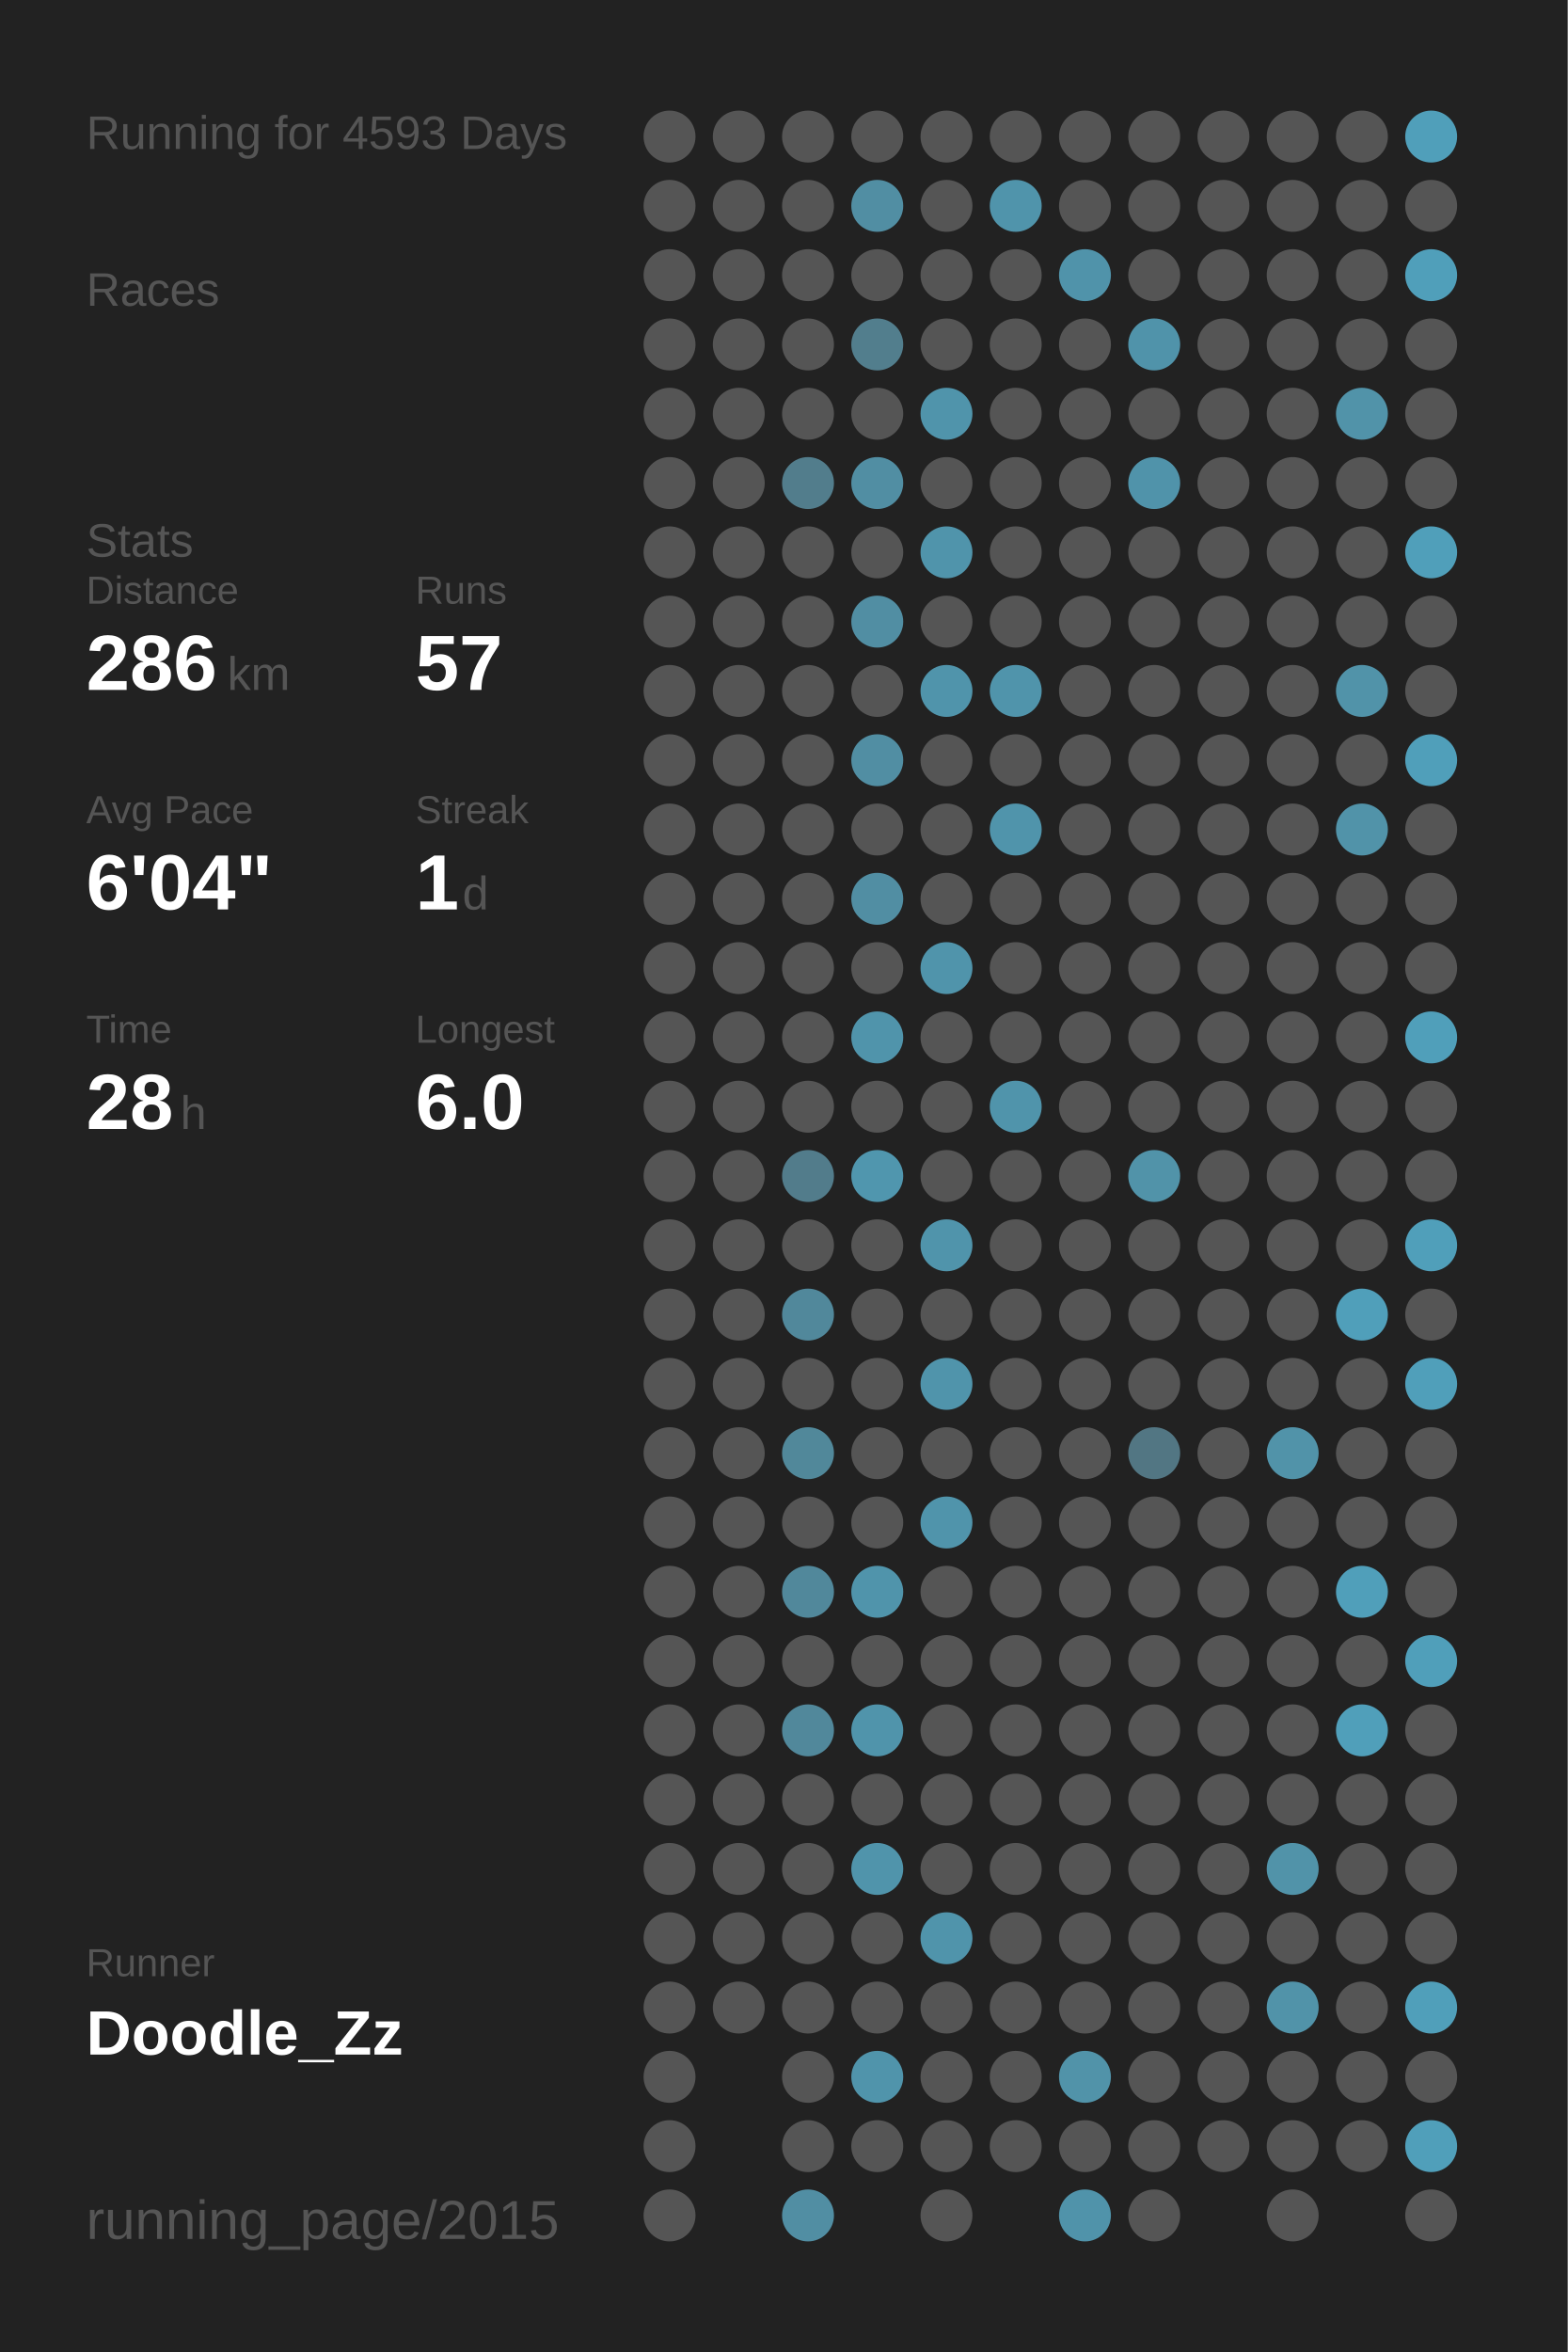
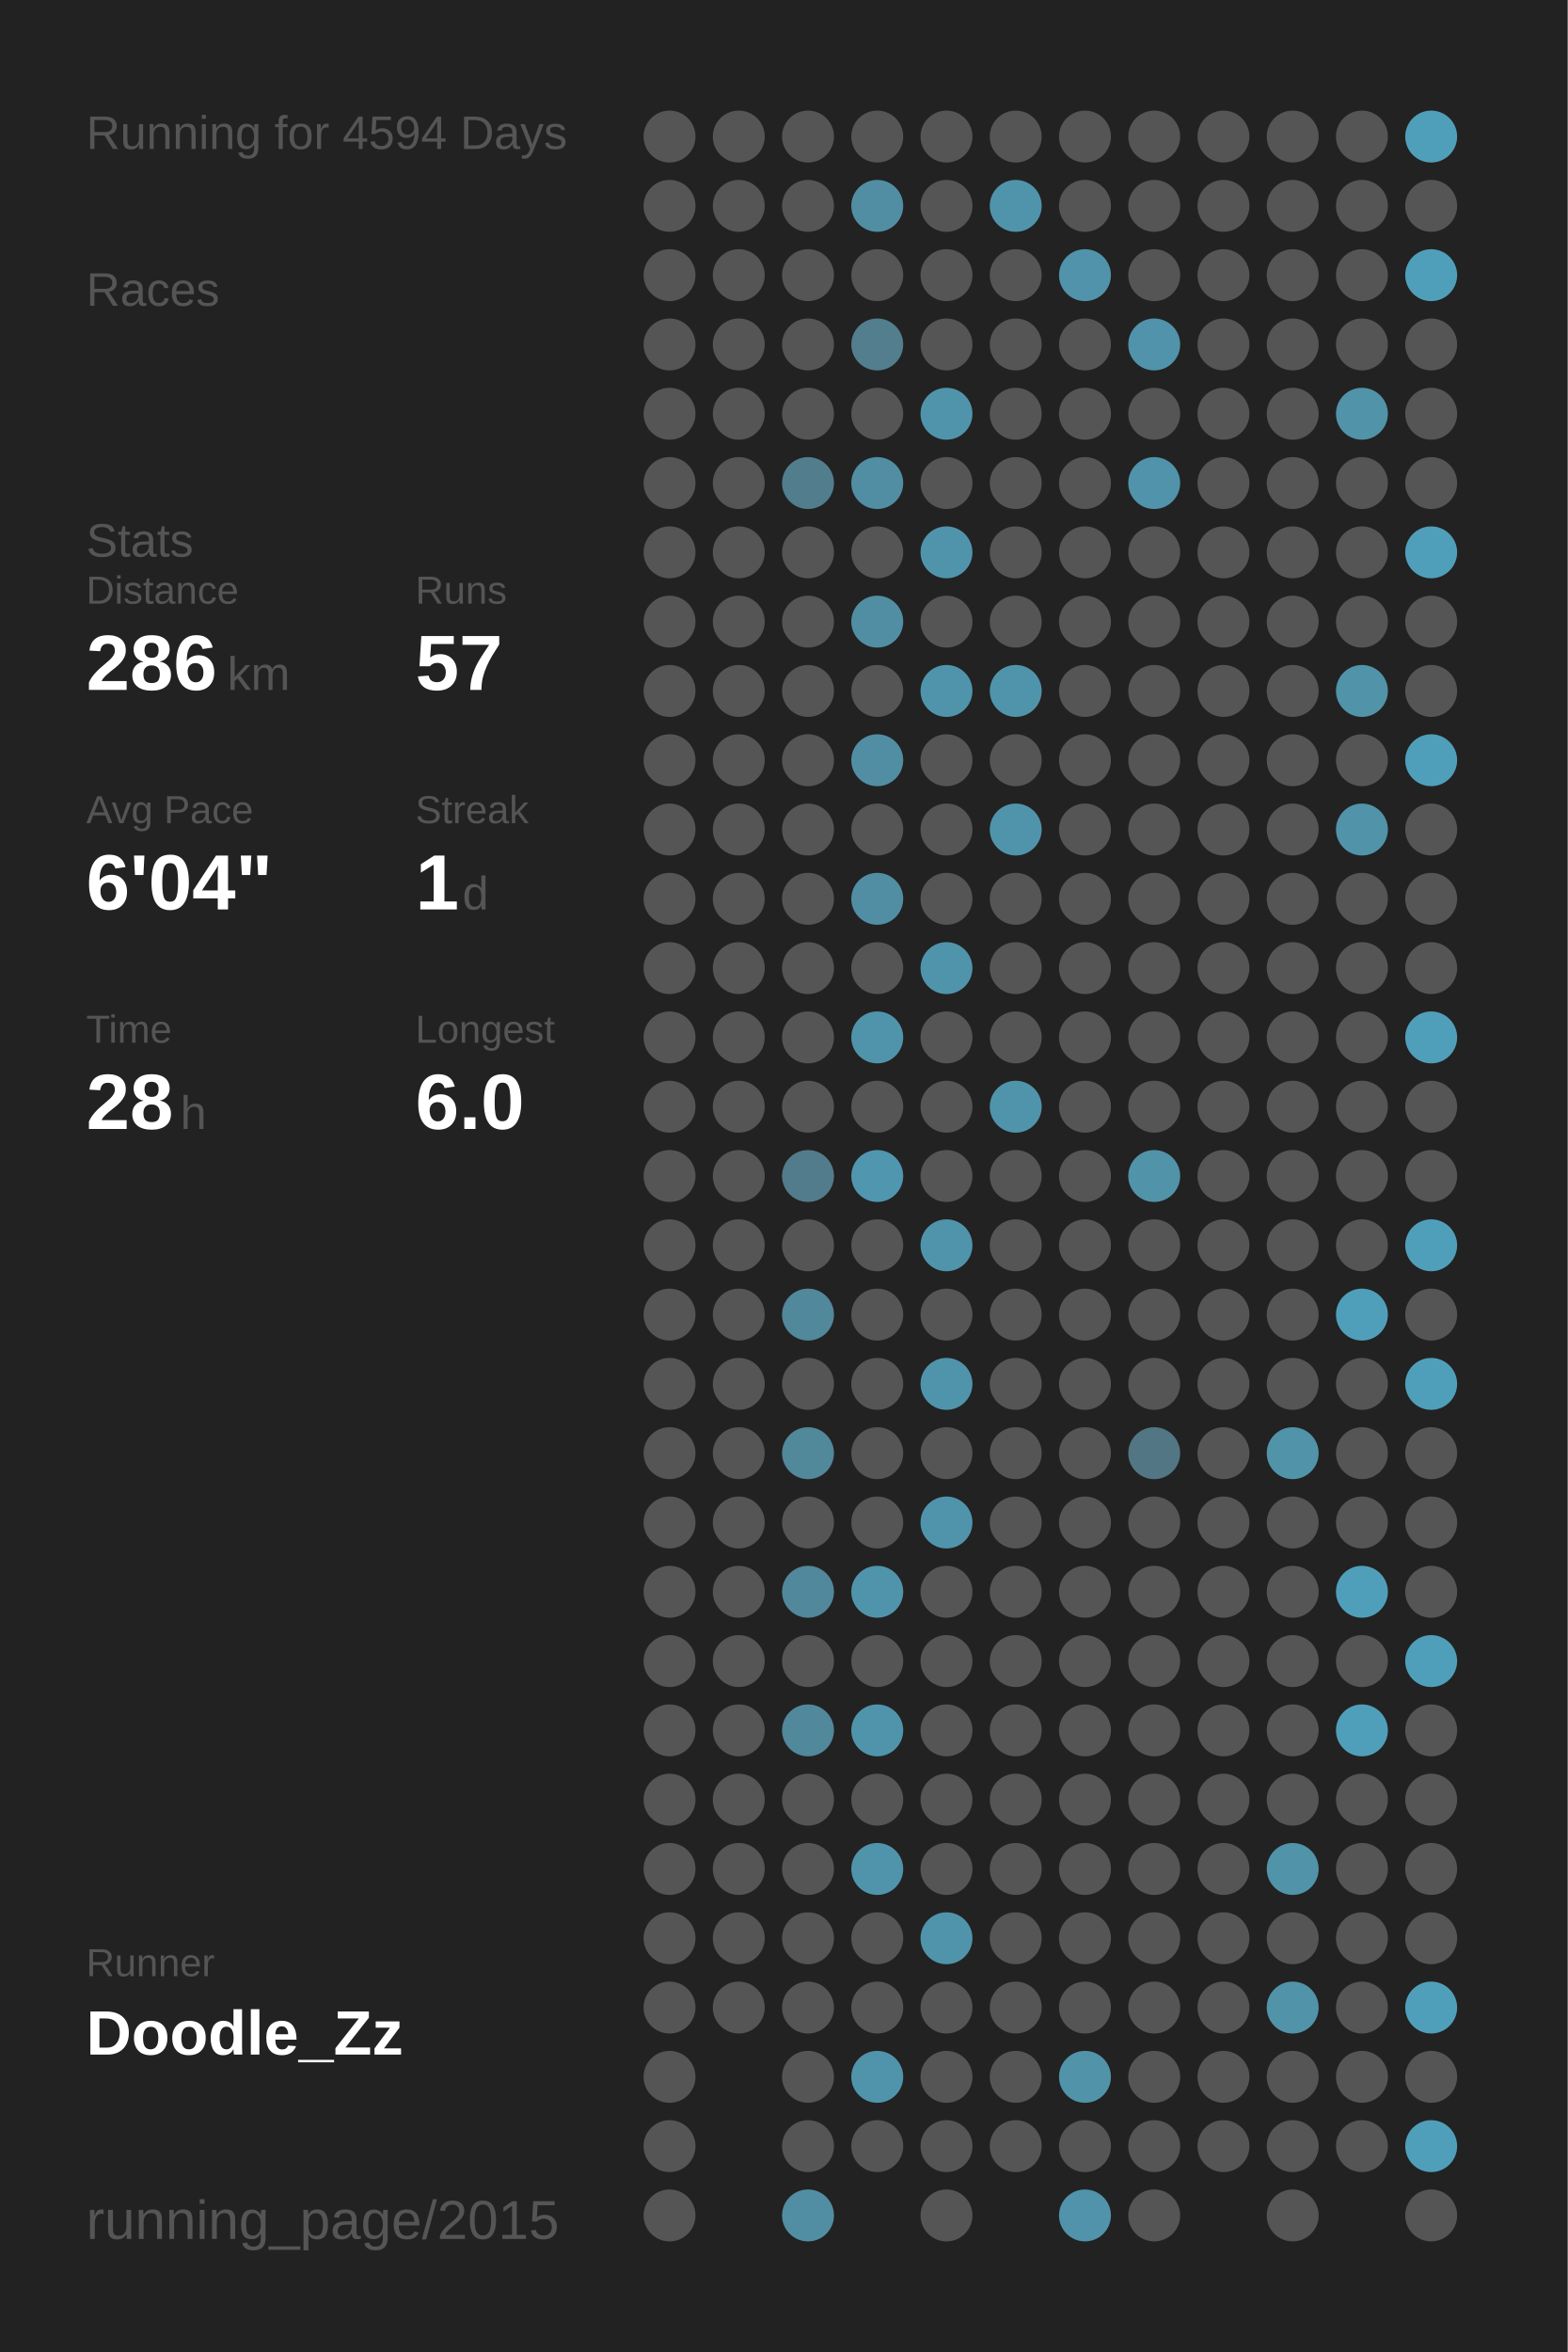
<svg xmlns="http://www.w3.org/2000/svg" baseProfile="full" height="300mm" version="1.1" viewBox="0,0,200,300" width="200mm">
  <defs />
  <rect fill="#222222" height="300" width="200" x="0" y="0" />
-   <text fill="#555555" style="font-size:6px; font-family:Arial;" x="11" y="19">Running for 4593 Days</text>
+   <text fill="#555555" style="font-size:6px; font-family:Arial;" x="11" y="19">Running for 4594 Days</text>
  <text fill="#555555" style="font-size:6px; font-family:Arial;" x="11" y="39">Races</text>
  <text fill="#555555" style="font-size:6px; font-family:Arial;" x="11" y="71">Stats</text>
  <text fill="#555555" style="font-size:5px; font-family:Arial;" x="11" y="77">Distance</text>
  <text fill="#FFFFFF" style="font-size:10px; font-family:Arial; font-weight:bold;" x="11" y="88">286</text>
  <text fill="#555555" style="font-size:6px; font-family:Arial;" x="29" y="88">km</text>
  <text fill="#555555" style="font-size:5px; font-family:Arial;" x="53" y="77">Runs</text>
  <text fill="#FFFFFF" style="font-size:10px; font-family:Arial; font-weight:bold;" x="53" y="88">57</text>
  <text fill="#555555" style="font-size:5px; font-family:Arial;" x="11" y="105">Avg Pace</text>
  <text fill="#FFFFFF" style="font-size:10px; font-family:Arial; font-weight:bold;" x="11" y="116">6'04"</text>
  <text fill="#555555" style="font-size:5px; font-family:Arial;" x="53" y="105">Streak</text>
  <text fill="#FFFFFF" style="font-size:10px; font-family:Arial; font-weight:bold;" x="53" y="116">1</text>
  <text fill="#555555" style="font-size:6px; font-family:Arial;" x="59" y="116">d</text>
  <text fill="#555555" style="font-size:5px; font-family:Arial;" x="11" y="133">Time</text>
  <text fill="#FFFFFF" style="font-size:10px; font-family:Arial; font-weight:bold;" x="11" y="144">28</text>
  <text fill="#555555" style="font-size:6px; font-family:Arial;" x="23" y="144">h</text>
  <text fill="#555555" style="font-size:5px; font-family:Arial;" x="53" y="133">Longest</text>
  <text fill="#FFFFFF" style="font-size:10px; font-family:Arial; font-weight:bold;" x="53" y="144">6.0</text>
  <text fill="#555555" style="font-size:5px; font-family:Arial;" x="11" y="252.065">Runner</text>
  <text fill="#FFFFFF" style="font-size:8px; font-family:Arial; font-weight:bold;" x="11" y="262.065">Doodle_Zz</text>
  <text fill="#555555" style="font-size:7px; font-family:Arial;" x="11" y="285.581">running_page/2015</text>
  <circle cx="85.417" cy="17.419" fill="#555555" r="3.312" />
  <circle cx="85.417" cy="26.258" fill="#555555" r="3.312" />
  <circle cx="85.417" cy="35.097" fill="#555555" r="3.312" />
  <circle cx="85.417" cy="43.935" fill="#555555" r="3.312" />
  <circle cx="85.417" cy="52.774" fill="#555555" r="3.312" />
  <circle cx="85.417" cy="61.613" fill="#555555" r="3.312" />
  <circle cx="85.417" cy="70.452" fill="#555555" r="3.312" />
  <circle cx="85.417" cy="79.29" fill="#555555" r="3.312" />
  <circle cx="85.417" cy="88.129" fill="#555555" r="3.312" />
  <circle cx="85.417" cy="96.968" fill="#555555" r="3.312" />
  <circle cx="85.417" cy="105.806" fill="#555555" r="3.312" />
  <circle cx="85.417" cy="114.645" fill="#555555" r="3.312" />
  <circle cx="85.417" cy="123.484" fill="#555555" r="3.312" />
  <circle cx="85.417" cy="132.323" fill="#555555" r="3.312" />
  <circle cx="85.417" cy="141.161" fill="#555555" r="3.312" />
  <circle cx="85.417" cy="150" fill="#555555" r="3.312" />
  <circle cx="85.417" cy="158.839" fill="#555555" r="3.312" />
  <circle cx="85.417" cy="167.677" fill="#555555" r="3.312" />
  <circle cx="85.417" cy="176.516" fill="#555555" r="3.312" />
  <circle cx="85.417" cy="185.355" fill="#555555" r="3.312" />
  <circle cx="85.417" cy="194.194" fill="#555555" r="3.312" />
  <circle cx="85.417" cy="203.032" fill="#555555" r="3.312" />
  <circle cx="85.417" cy="211.871" fill="#555555" r="3.312" />
  <circle cx="85.417" cy="220.71" fill="#555555" r="3.312" />
  <circle cx="85.417" cy="229.548" fill="#555555" r="3.312" />
  <circle cx="85.417" cy="238.387" fill="#555555" r="3.312" />
  <circle cx="85.417" cy="247.226" fill="#555555" r="3.312" />
  <circle cx="85.417" cy="256.065" fill="#555555" r="3.312" />
  <circle cx="85.417" cy="264.903" fill="#555555" r="3.312" />
  <circle cx="85.417" cy="273.742" fill="#555555" r="3.312" />
  <circle cx="85.417" cy="282.581" fill="#555555" r="3.312" />
  <circle cx="94.25" cy="17.419" fill="#555555" r="3.312" />
  <circle cx="94.25" cy="26.258" fill="#555555" r="3.312" />
  <circle cx="94.25" cy="35.097" fill="#555555" r="3.312" />
  <circle cx="94.25" cy="43.935" fill="#555555" r="3.312" />
  <circle cx="94.25" cy="52.774" fill="#555555" r="3.312" />
  <circle cx="94.25" cy="61.613" fill="#555555" r="3.312" />
  <circle cx="94.25" cy="70.452" fill="#555555" r="3.312" />
  <circle cx="94.25" cy="79.29" fill="#555555" r="3.312" />
  <circle cx="94.25" cy="88.129" fill="#555555" r="3.312" />
  <circle cx="94.25" cy="96.968" fill="#555555" r="3.312" />
  <circle cx="94.25" cy="105.806" fill="#555555" r="3.312" />
  <circle cx="94.25" cy="114.645" fill="#555555" r="3.312" />
  <circle cx="94.25" cy="123.484" fill="#555555" r="3.312" />
  <circle cx="94.25" cy="132.323" fill="#555555" r="3.312" />
  <circle cx="94.25" cy="141.161" fill="#555555" r="3.312" />
  <circle cx="94.25" cy="150" fill="#555555" r="3.312" />
  <circle cx="94.25" cy="158.839" fill="#555555" r="3.312" />
  <circle cx="94.25" cy="167.677" fill="#555555" r="3.312" />
  <circle cx="94.25" cy="176.516" fill="#555555" r="3.312" />
  <circle cx="94.25" cy="185.355" fill="#555555" r="3.312" />
  <circle cx="94.25" cy="194.194" fill="#555555" r="3.312" />
  <circle cx="94.25" cy="203.032" fill="#555555" r="3.312" />
  <circle cx="94.25" cy="211.871" fill="#555555" r="3.312" />
  <circle cx="94.25" cy="220.71" fill="#555555" r="3.312" />
  <circle cx="94.25" cy="229.548" fill="#555555" r="3.312" />
  <circle cx="94.25" cy="238.387" fill="#555555" r="3.312" />
  <circle cx="94.25" cy="247.226" fill="#555555" r="3.312" />
  <circle cx="94.25" cy="256.065" fill="#555555" r="3.312" />
  <circle cx="103.083" cy="17.419" fill="#555555" r="3.312" />
  <circle cx="103.083" cy="26.258" fill="#555555" r="3.312" />
  <circle cx="103.083" cy="35.097" fill="#555555" r="3.312" />
  <circle cx="103.083" cy="43.935" fill="#555555" r="3.312" />
  <circle cx="103.083" cy="52.774" fill="#555555" r="3.312" />
  <circle cx="103.083" cy="61.613" fill="#527d8c" r="3.312" />
  <circle cx="103.083" cy="70.452" fill="#555555" r="3.312" />
  <circle cx="103.083" cy="79.29" fill="#555555" r="3.312" />
  <circle cx="103.083" cy="88.129" fill="#555555" r="3.312" />
  <circle cx="103.083" cy="96.968" fill="#555555" r="3.312" />
  <circle cx="103.083" cy="105.806" fill="#555555" r="3.312" />
  <circle cx="103.083" cy="114.645" fill="#555555" r="3.312" />
  <circle cx="103.083" cy="123.484" fill="#555555" r="3.312" />
  <circle cx="103.083" cy="132.323" fill="#555555" r="3.312" />
  <circle cx="103.083" cy="141.161" fill="#555555" r="3.312" />
  <circle cx="103.083" cy="150" fill="#527c8b" r="3.312" />
  <circle cx="103.083" cy="158.839" fill="#555555" r="3.312" />
  <circle cx="103.083" cy="167.677" fill="#51889b" r="3.312" />
  <circle cx="103.083" cy="176.516" fill="#555555" r="3.312" />
  <circle cx="103.083" cy="185.355" fill="#51889a" r="3.312" />
  <circle cx="103.083" cy="194.194" fill="#555555" r="3.312" />
  <circle cx="103.083" cy="203.032" fill="#51889b" r="3.312" />
  <circle cx="103.083" cy="211.871" fill="#555555" r="3.312" />
  <circle cx="103.083" cy="220.71" fill="#51889b" r="3.312" />
  <circle cx="103.083" cy="229.548" fill="#555555" r="3.312" />
  <circle cx="103.083" cy="238.387" fill="#555555" r="3.312" />
  <circle cx="103.083" cy="247.226" fill="#555555" r="3.312" />
  <circle cx="103.083" cy="256.065" fill="#555555" r="3.312" />
  <circle cx="103.083" cy="264.903" fill="#555555" r="3.312" />
  <circle cx="103.083" cy="273.742" fill="#555555" r="3.312" />
  <circle cx="103.083" cy="282.581" fill="#518ea3" r="3.312" />
  <circle cx="111.917" cy="17.419" fill="#555555" r="3.312" />
  <circle cx="111.917" cy="26.258" fill="#518ea3" r="3.312" />
  <circle cx="111.917" cy="35.097" fill="#555555" r="3.312" />
  <circle cx="111.917" cy="43.935" fill="#527e8d" r="3.312" />
  <circle cx="111.917" cy="52.774" fill="#555555" r="3.312" />
  <circle cx="111.917" cy="61.613" fill="#518ea3" r="3.312" />
  <circle cx="111.917" cy="70.452" fill="#555555" r="3.312" />
  <circle cx="111.917" cy="79.29" fill="#518ea3" r="3.312" />
  <circle cx="111.917" cy="88.129" fill="#555555" r="3.312" />
  <circle cx="111.917" cy="96.968" fill="#518ea3" r="3.312" />
  <circle cx="111.917" cy="105.806" fill="#555555" r="3.312" />
  <circle cx="111.917" cy="114.645" fill="#518ea3" r="3.312" />
  <circle cx="111.917" cy="123.484" fill="#555555" r="3.312" />
  <circle cx="111.917" cy="132.323" fill="#5094ab" r="3.312" />
  <circle cx="111.917" cy="141.161" fill="#555555" r="3.312" />
  <circle cx="111.917" cy="150" fill="#5096ae" r="3.312" />
  <circle cx="111.917" cy="158.839" fill="#555555" r="3.312" />
  <circle cx="111.917" cy="167.677" fill="#555555" r="3.312" />
  <circle cx="111.917" cy="176.516" fill="#555555" r="3.312" />
  <circle cx="111.917" cy="185.355" fill="#555555" r="3.312" />
  <circle cx="111.917" cy="194.194" fill="#555555" r="3.312" />
  <circle cx="111.917" cy="203.032" fill="#5094ab" r="3.312" />
  <circle cx="111.917" cy="211.871" fill="#555555" r="3.312" />
  <circle cx="111.917" cy="220.71" fill="#5094ab" r="3.312" />
  <circle cx="111.917" cy="229.548" fill="#555555" r="3.312" />
  <circle cx="111.917" cy="238.387" fill="#5094ab" r="3.312" />
  <circle cx="111.917" cy="247.226" fill="#555555" r="3.312" />
  <circle cx="111.917" cy="256.065" fill="#555555" r="3.312" />
  <circle cx="111.917" cy="264.903" fill="#5094ab" r="3.312" />
  <circle cx="111.917" cy="273.742" fill="#555555" r="3.312" />
  <circle cx="120.75" cy="17.419" fill="#555555" r="3.312" />
  <circle cx="120.75" cy="26.258" fill="#555555" r="3.312" />
  <circle cx="120.75" cy="35.097" fill="#555555" r="3.312" />
  <circle cx="120.75" cy="43.935" fill="#555555" r="3.312" />
  <circle cx="120.75" cy="52.774" fill="#5094ab" r="3.312" />
  <circle cx="120.75" cy="61.613" fill="#555555" r="3.312" />
  <circle cx="120.75" cy="70.452" fill="#5094ab" r="3.312" />
  <circle cx="120.75" cy="79.29" fill="#555555" r="3.312" />
  <circle cx="120.75" cy="88.129" fill="#5094ab" r="3.312" />
  <circle cx="120.75" cy="96.968" fill="#555555" r="3.312" />
  <circle cx="120.75" cy="105.806" fill="#555555" r="3.312" />
  <circle cx="120.75" cy="114.645" fill="#555555" r="3.312" />
  <circle cx="120.75" cy="123.484" fill="#5094ab" r="3.312" />
  <circle cx="120.75" cy="132.323" fill="#555555" r="3.312" />
  <circle cx="120.75" cy="141.161" fill="#555555" r="3.312" />
  <circle cx="120.75" cy="150" fill="#555555" r="3.312" />
  <circle cx="120.75" cy="158.839" fill="#5094ab" r="3.312" />
  <circle cx="120.75" cy="167.677" fill="#555555" r="3.312" />
  <circle cx="120.75" cy="176.516" fill="#5094ab" r="3.312" />
  <circle cx="120.75" cy="185.355" fill="#555555" r="3.312" />
  <circle cx="120.75" cy="194.194" fill="#5094ab" r="3.312" />
  <circle cx="120.75" cy="203.032" fill="#555555" r="3.312" />
  <circle cx="120.75" cy="211.871" fill="#555555" r="3.312" />
  <circle cx="120.75" cy="220.71" fill="#555555" r="3.312" />
  <circle cx="120.75" cy="229.548" fill="#555555" r="3.312" />
  <circle cx="120.75" cy="238.387" fill="#555555" r="3.312" />
  <circle cx="120.75" cy="247.226" fill="#5094ab" r="3.312" />
  <circle cx="120.75" cy="256.065" fill="#555555" r="3.312" />
  <circle cx="120.75" cy="264.903" fill="#555555" r="3.312" />
  <circle cx="120.75" cy="273.742" fill="#555555" r="3.312" />
  <circle cx="120.75" cy="282.581" fill="#555555" r="3.312" />
  <circle cx="129.583" cy="17.419" fill="#555555" r="3.312" />
  <circle cx="129.583" cy="26.258" fill="#5094ab" r="3.312" />
  <circle cx="129.583" cy="35.097" fill="#555555" r="3.312" />
  <circle cx="129.583" cy="43.935" fill="#555555" r="3.312" />
  <circle cx="129.583" cy="52.774" fill="#555555" r="3.312" />
  <circle cx="129.583" cy="61.613" fill="#555555" r="3.312" />
  <circle cx="129.583" cy="70.452" fill="#555555" r="3.312" />
  <circle cx="129.583" cy="79.29" fill="#555555" r="3.312" />
  <circle cx="129.583" cy="88.129" fill="#5094ab" r="3.312" />
  <circle cx="129.583" cy="96.968" fill="#555555" r="3.312" />
  <circle cx="129.583" cy="105.806" fill="#5094ab" r="3.312" />
  <circle cx="129.583" cy="114.645" fill="#555555" r="3.312" />
  <circle cx="129.583" cy="123.484" fill="#555555" r="3.312" />
  <circle cx="129.583" cy="132.323" fill="#555555" r="3.312" />
  <circle cx="129.583" cy="141.161" fill="#5094ab" r="3.312" />
  <circle cx="129.583" cy="150" fill="#555555" r="3.312" />
  <circle cx="129.583" cy="158.839" fill="#555555" r="3.312" />
  <circle cx="129.583" cy="167.677" fill="#555555" r="3.312" />
  <circle cx="129.583" cy="176.516" fill="#555555" r="3.312" />
  <circle cx="129.583" cy="185.355" fill="#555555" r="3.312" />
  <circle cx="129.583" cy="194.194" fill="#555555" r="3.312" />
  <circle cx="129.583" cy="203.032" fill="#555555" r="3.312" />
  <circle cx="129.583" cy="211.871" fill="#555555" r="3.312" />
  <circle cx="129.583" cy="220.71" fill="#555555" r="3.312" />
  <circle cx="129.583" cy="229.548" fill="#555555" r="3.312" />
  <circle cx="129.583" cy="238.387" fill="#555555" r="3.312" />
  <circle cx="129.583" cy="247.226" fill="#555555" r="3.312" />
  <circle cx="129.583" cy="256.065" fill="#555555" r="3.312" />
  <circle cx="129.583" cy="264.903" fill="#555555" r="3.312" />
  <circle cx="129.583" cy="273.742" fill="#555555" r="3.312" />
  <circle cx="138.417" cy="17.419" fill="#555555" r="3.312" />
  <circle cx="138.417" cy="26.258" fill="#555555" r="3.312" />
  <circle cx="138.417" cy="35.097" fill="#5093aa" r="3.312" />
  <circle cx="138.417" cy="43.935" fill="#555555" r="3.312" />
  <circle cx="138.417" cy="52.774" fill="#555555" r="3.312" />
  <circle cx="138.417" cy="61.613" fill="#555555" r="3.312" />
  <circle cx="138.417" cy="70.452" fill="#555555" r="3.312" />
  <circle cx="138.417" cy="79.29" fill="#555555" r="3.312" />
  <circle cx="138.417" cy="88.129" fill="#555555" r="3.312" />
  <circle cx="138.417" cy="96.968" fill="#555555" r="3.312" />
  <circle cx="138.417" cy="105.806" fill="#555555" r="3.312" />
  <circle cx="138.417" cy="114.645" fill="#555555" r="3.312" />
  <circle cx="138.417" cy="123.484" fill="#555555" r="3.312" />
  <circle cx="138.417" cy="132.323" fill="#555555" r="3.312" />
  <circle cx="138.417" cy="141.161" fill="#555555" r="3.312" />
  <circle cx="138.417" cy="150" fill="#555555" r="3.312" />
  <circle cx="138.417" cy="158.839" fill="#555555" r="3.312" />
  <circle cx="138.417" cy="167.677" fill="#555555" r="3.312" />
  <circle cx="138.417" cy="176.516" fill="#555555" r="3.312" />
  <circle cx="138.417" cy="185.355" fill="#555555" r="3.312" />
  <circle cx="138.417" cy="194.194" fill="#555555" r="3.312" />
  <circle cx="138.417" cy="203.032" fill="#555555" r="3.312" />
  <circle cx="138.417" cy="211.871" fill="#555555" r="3.312" />
  <circle cx="138.417" cy="220.71" fill="#555555" r="3.312" />
  <circle cx="138.417" cy="229.548" fill="#555555" r="3.312" />
  <circle cx="138.417" cy="238.387" fill="#555555" r="3.312" />
  <circle cx="138.417" cy="247.226" fill="#555555" r="3.312" />
  <circle cx="138.417" cy="256.065" fill="#555555" r="3.312" />
  <circle cx="138.417" cy="264.903" fill="#5193a9" r="3.312" />
  <circle cx="138.417" cy="273.742" fill="#555555" r="3.312" />
  <circle cx="138.417" cy="282.581" fill="#5093aa" r="3.312" />
  <circle cx="147.25" cy="17.419" fill="#555555" r="3.312" />
  <circle cx="147.25" cy="26.258" fill="#555555" r="3.312" />
  <circle cx="147.25" cy="35.097" fill="#555555" r="3.312" />
  <circle cx="147.25" cy="43.935" fill="#5093aa" r="3.312" />
  <circle cx="147.25" cy="52.774" fill="#555555" r="3.312" />
  <circle cx="147.25" cy="61.613" fill="#5093aa" r="3.312" />
  <circle cx="147.25" cy="70.452" fill="#555555" r="3.312" />
  <circle cx="147.25" cy="79.29" fill="#555555" r="3.312" />
  <circle cx="147.25" cy="88.129" fill="#555555" r="3.312" />
  <circle cx="147.25" cy="96.968" fill="#555555" r="3.312" />
  <circle cx="147.25" cy="105.806" fill="#555555" r="3.312" />
  <circle cx="147.25" cy="114.645" fill="#555555" r="3.312" />
  <circle cx="147.25" cy="123.484" fill="#555555" r="3.312" />
  <circle cx="147.25" cy="132.323" fill="#555555" r="3.312" />
  <circle cx="147.25" cy="141.161" fill="#555555" r="3.312" />
  <circle cx="147.25" cy="150" fill="#5193a9" r="3.312" />
  <circle cx="147.25" cy="158.839" fill="#555555" r="3.312" />
  <circle cx="147.25" cy="167.677" fill="#555555" r="3.312" />
  <circle cx="147.25" cy="176.516" fill="#555555" r="3.312" />
  <circle cx="147.25" cy="185.355" fill="#527683" r="3.312" />
  <circle cx="147.25" cy="194.194" fill="#555555" r="3.312" />
  <circle cx="147.25" cy="203.032" fill="#555555" r="3.312" />
  <circle cx="147.25" cy="211.871" fill="#555555" r="3.312" />
  <circle cx="147.25" cy="220.71" fill="#555555" r="3.312" />
  <circle cx="147.25" cy="229.548" fill="#555555" r="3.312" />
  <circle cx="147.25" cy="238.387" fill="#555555" r="3.312" />
  <circle cx="147.25" cy="247.226" fill="#555555" r="3.312" />
  <circle cx="147.25" cy="256.065" fill="#555555" r="3.312" />
  <circle cx="147.25" cy="264.903" fill="#555555" r="3.312" />
  <circle cx="147.25" cy="273.742" fill="#555555" r="3.312" />
  <circle cx="147.25" cy="282.581" fill="#555555" r="3.312" />
  <circle cx="156.083" cy="17.419" fill="#555555" r="3.312" />
  <circle cx="156.083" cy="26.258" fill="#555555" r="3.312" />
  <circle cx="156.083" cy="35.097" fill="#555555" r="3.312" />
  <circle cx="156.083" cy="43.935" fill="#555555" r="3.312" />
  <circle cx="156.083" cy="52.774" fill="#555555" r="3.312" />
  <circle cx="156.083" cy="61.613" fill="#555555" r="3.312" />
  <circle cx="156.083" cy="70.452" fill="#555555" r="3.312" />
  <circle cx="156.083" cy="79.29" fill="#555555" r="3.312" />
  <circle cx="156.083" cy="88.129" fill="#555555" r="3.312" />
  <circle cx="156.083" cy="96.968" fill="#555555" r="3.312" />
  <circle cx="156.083" cy="105.806" fill="#555555" r="3.312" />
  <circle cx="156.083" cy="114.645" fill="#555555" r="3.312" />
  <circle cx="156.083" cy="123.484" fill="#555555" r="3.312" />
  <circle cx="156.083" cy="132.323" fill="#555555" r="3.312" />
  <circle cx="156.083" cy="141.161" fill="#555555" r="3.312" />
  <circle cx="156.083" cy="150" fill="#555555" r="3.312" />
  <circle cx="156.083" cy="158.839" fill="#555555" r="3.312" />
  <circle cx="156.083" cy="167.677" fill="#555555" r="3.312" />
  <circle cx="156.083" cy="176.516" fill="#555555" r="3.312" />
  <circle cx="156.083" cy="185.355" fill="#555555" r="3.312" />
  <circle cx="156.083" cy="194.194" fill="#555555" r="3.312" />
  <circle cx="156.083" cy="203.032" fill="#555555" r="3.312" />
  <circle cx="156.083" cy="211.871" fill="#555555" r="3.312" />
  <circle cx="156.083" cy="220.71" fill="#555555" r="3.312" />
  <circle cx="156.083" cy="229.548" fill="#555555" r="3.312" />
  <circle cx="156.083" cy="238.387" fill="#555555" r="3.312" />
  <circle cx="156.083" cy="247.226" fill="#555555" r="3.312" />
  <circle cx="156.083" cy="256.065" fill="#555555" r="3.312" />
  <circle cx="156.083" cy="264.903" fill="#555555" r="3.312" />
  <circle cx="156.083" cy="273.742" fill="#555555" r="3.312" />
  <circle cx="164.917" cy="17.419" fill="#555555" r="3.312" />
  <circle cx="164.917" cy="26.258" fill="#555555" r="3.312" />
  <circle cx="164.917" cy="35.097" fill="#555555" r="3.312" />
  <circle cx="164.917" cy="43.935" fill="#555555" r="3.312" />
  <circle cx="164.917" cy="52.774" fill="#555555" r="3.312" />
  <circle cx="164.917" cy="61.613" fill="#555555" r="3.312" />
  <circle cx="164.917" cy="70.452" fill="#555555" r="3.312" />
  <circle cx="164.917" cy="79.29" fill="#555555" r="3.312" />
  <circle cx="164.917" cy="88.129" fill="#555555" r="3.312" />
  <circle cx="164.917" cy="96.968" fill="#555555" r="3.312" />
  <circle cx="164.917" cy="105.806" fill="#555555" r="3.312" />
  <circle cx="164.917" cy="114.645" fill="#555555" r="3.312" />
  <circle cx="164.917" cy="123.484" fill="#555555" r="3.312" />
  <circle cx="164.917" cy="132.323" fill="#555555" r="3.312" />
  <circle cx="164.917" cy="141.161" fill="#555555" r="3.312" />
  <circle cx="164.917" cy="150" fill="#555555" r="3.312" />
  <circle cx="164.917" cy="158.839" fill="#555555" r="3.312" />
  <circle cx="164.917" cy="167.677" fill="#555555" r="3.312" />
  <circle cx="164.917" cy="176.516" fill="#555555" r="3.312" />
  <circle cx="164.917" cy="185.355" fill="#5193a9" r="3.312" />
  <circle cx="164.917" cy="194.194" fill="#555555" r="3.312" />
  <circle cx="164.917" cy="203.032" fill="#555555" r="3.312" />
  <circle cx="164.917" cy="211.871" fill="#555555" r="3.312" />
  <circle cx="164.917" cy="220.71" fill="#555555" r="3.312" />
  <circle cx="164.917" cy="229.548" fill="#555555" r="3.312" />
  <circle cx="164.917" cy="238.387" fill="#5193a9" r="3.312" />
  <circle cx="164.917" cy="247.226" fill="#555555" r="3.312" />
  <circle cx="164.917" cy="256.065" fill="#5193a9" r="3.312" />
  <circle cx="164.917" cy="264.903" fill="#555555" r="3.312" />
  <circle cx="164.917" cy="273.742" fill="#555555" r="3.312" />
  <circle cx="164.917" cy="282.581" fill="#555555" r="3.312" />
  <circle cx="173.75" cy="17.419" fill="#555555" r="3.312" />
  <circle cx="173.75" cy="26.258" fill="#555555" r="3.312" />
  <circle cx="173.75" cy="35.097" fill="#555555" r="3.312" />
  <circle cx="173.75" cy="43.935" fill="#555555" r="3.312" />
  <circle cx="173.75" cy="52.774" fill="#5193a9" r="3.312" />
  <circle cx="173.75" cy="61.613" fill="#555555" r="3.312" />
  <circle cx="173.75" cy="70.452" fill="#555555" r="3.312" />
  <circle cx="173.75" cy="79.29" fill="#555555" r="3.312" />
  <circle cx="173.75" cy="88.129" fill="#5193a9" r="3.312" />
  <circle cx="173.75" cy="96.968" fill="#555555" r="3.312" />
  <circle cx="173.75" cy="105.806" fill="#5193a9" r="3.312" />
  <circle cx="173.75" cy="114.645" fill="#555555" r="3.312" />
  <circle cx="173.75" cy="123.484" fill="#555555" r="3.312" />
  <circle cx="173.75" cy="132.323" fill="#555555" r="3.312" />
  <circle cx="173.75" cy="141.161" fill="#555555" r="3.312" />
  <circle cx="173.75" cy="150" fill="#555555" r="3.312" />
  <circle cx="173.75" cy="158.839" fill="#555555" r="3.312" />
  <circle cx="173.75" cy="167.677" fill="#509fba" r="3.312" />
  <circle cx="173.75" cy="176.516" fill="#555555" r="3.312" />
  <circle cx="173.75" cy="185.355" fill="#555555" r="3.312" />
  <circle cx="173.75" cy="194.194" fill="#555555" r="3.312" />
  <circle cx="173.75" cy="203.032" fill="#509fba" r="3.312" />
  <circle cx="173.75" cy="211.871" fill="#555555" r="3.312" />
  <circle cx="173.75" cy="220.71" fill="#509fba" r="3.312" />
  <circle cx="173.75" cy="229.548" fill="#555555" r="3.312" />
  <circle cx="173.75" cy="238.387" fill="#555555" r="3.312" />
  <circle cx="173.75" cy="247.226" fill="#555555" r="3.312" />
  <circle cx="173.75" cy="256.065" fill="#555555" r="3.312" />
  <circle cx="173.75" cy="264.903" fill="#555555" r="3.312" />
  <circle cx="173.75" cy="273.742" fill="#555555" r="3.312" />
  <circle cx="182.583" cy="17.419" fill="#509fba" r="3.312" />
  <circle cx="182.583" cy="26.258" fill="#555555" r="3.312" />
  <circle cx="182.583" cy="35.097" fill="#509fba" r="3.312" />
  <circle cx="182.583" cy="43.935" fill="#555555" r="3.312" />
  <circle cx="182.583" cy="52.774" fill="#555555" r="3.312" />
  <circle cx="182.583" cy="61.613" fill="#555555" r="3.312" />
  <circle cx="182.583" cy="70.452" fill="#509fba" r="3.312" />
  <circle cx="182.583" cy="79.29" fill="#555555" r="3.312" />
  <circle cx="182.583" cy="88.129" fill="#555555" r="3.312" />
  <circle cx="182.583" cy="96.968" fill="#509fba" r="3.312" />
  <circle cx="182.583" cy="105.806" fill="#555555" r="3.312" />
  <circle cx="182.583" cy="114.645" fill="#555555" r="3.312" />
  <circle cx="182.583" cy="123.484" fill="#555555" r="3.312" />
  <circle cx="182.583" cy="132.323" fill="#509fba" r="3.312" />
  <circle cx="182.583" cy="141.161" fill="#555555" r="3.312" />
  <circle cx="182.583" cy="150" fill="#555555" r="3.312" />
  <circle cx="182.583" cy="158.839" fill="#509fba" r="3.312" />
  <circle cx="182.583" cy="167.677" fill="#555555" r="3.312" />
  <circle cx="182.583" cy="176.516" fill="#509fba" r="3.312" />
  <circle cx="182.583" cy="185.355" fill="#555555" r="3.312" />
  <circle cx="182.583" cy="194.194" fill="#555555" r="3.312" />
  <circle cx="182.583" cy="203.032" fill="#555555" r="3.312" />
  <circle cx="182.583" cy="211.871" fill="#509fba" r="3.312" />
  <circle cx="182.583" cy="220.71" fill="#555555" r="3.312" />
  <circle cx="182.583" cy="229.548" fill="#555555" r="3.312" />
  <circle cx="182.583" cy="238.387" fill="#555555" r="3.312" />
  <circle cx="182.583" cy="247.226" fill="#555555" r="3.312" />
  <circle cx="182.583" cy="256.065" fill="#509fba" r="3.312" />
  <circle cx="182.583" cy="264.903" fill="#555555" r="3.312" />
  <circle cx="182.583" cy="273.742" fill="#509fba" r="3.312" />
  <circle cx="182.583" cy="282.581" fill="#555555" r="3.312" />
</svg>
